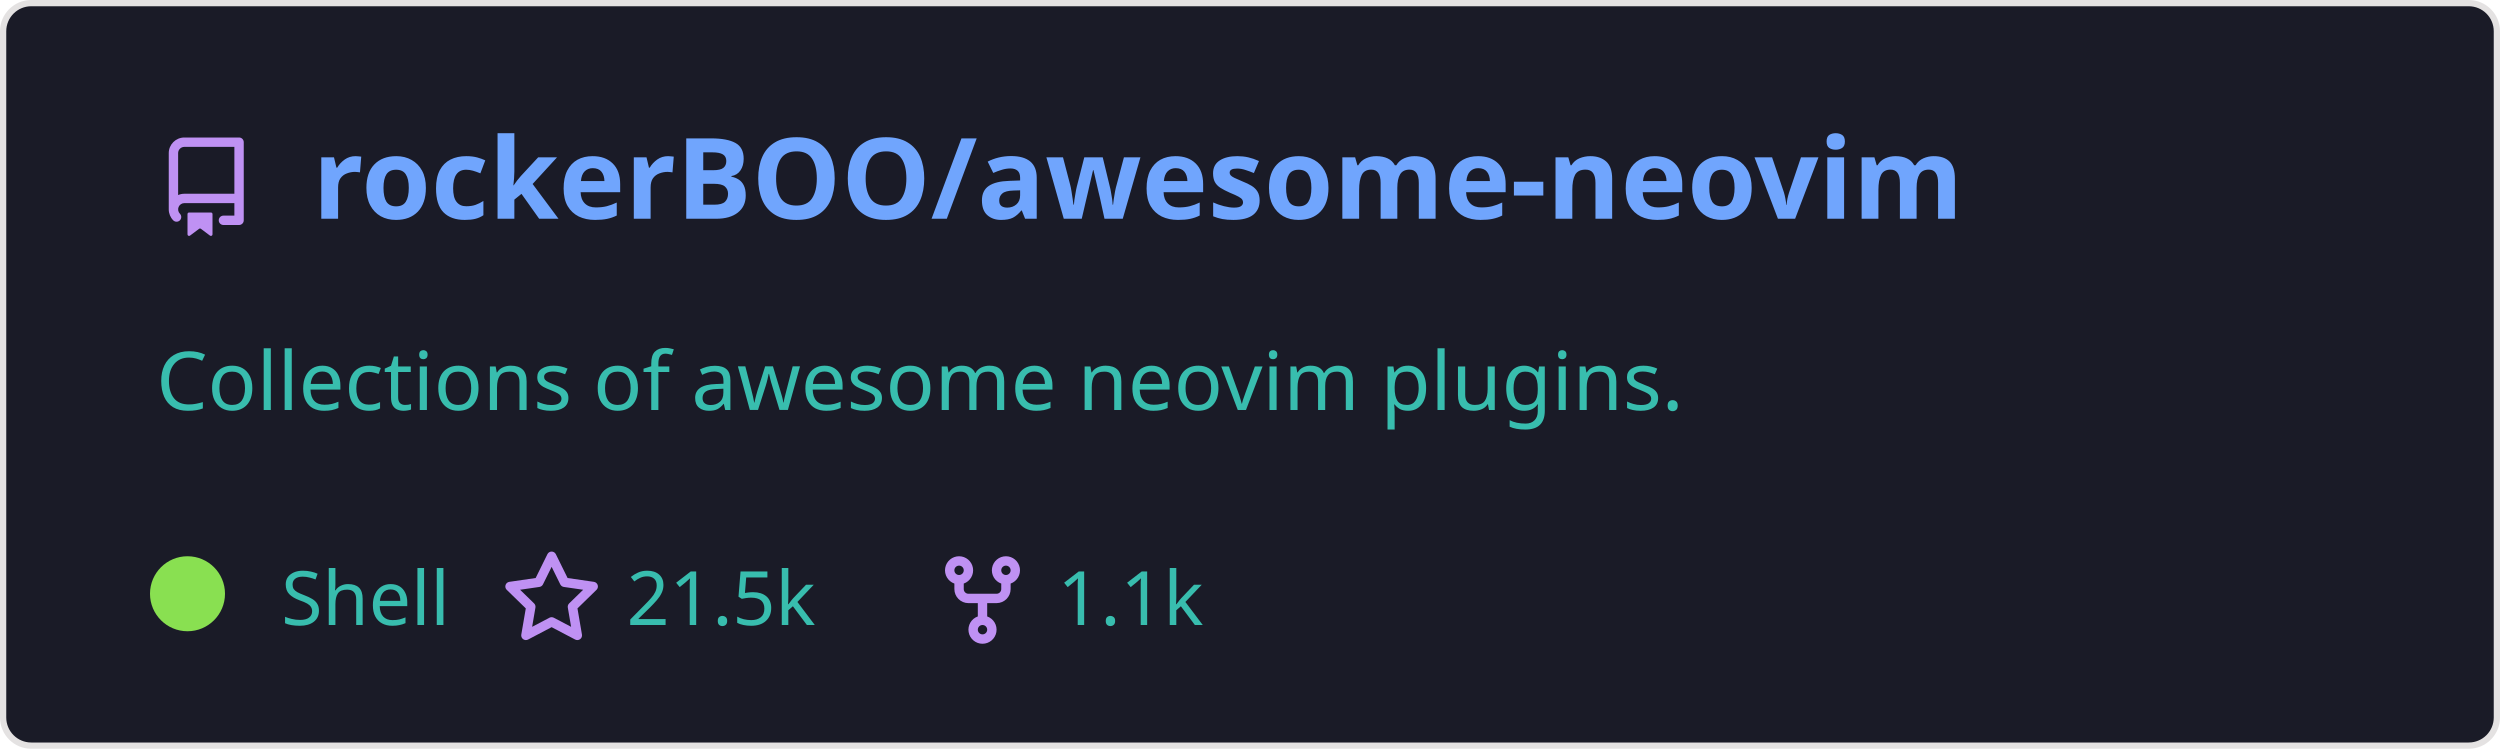
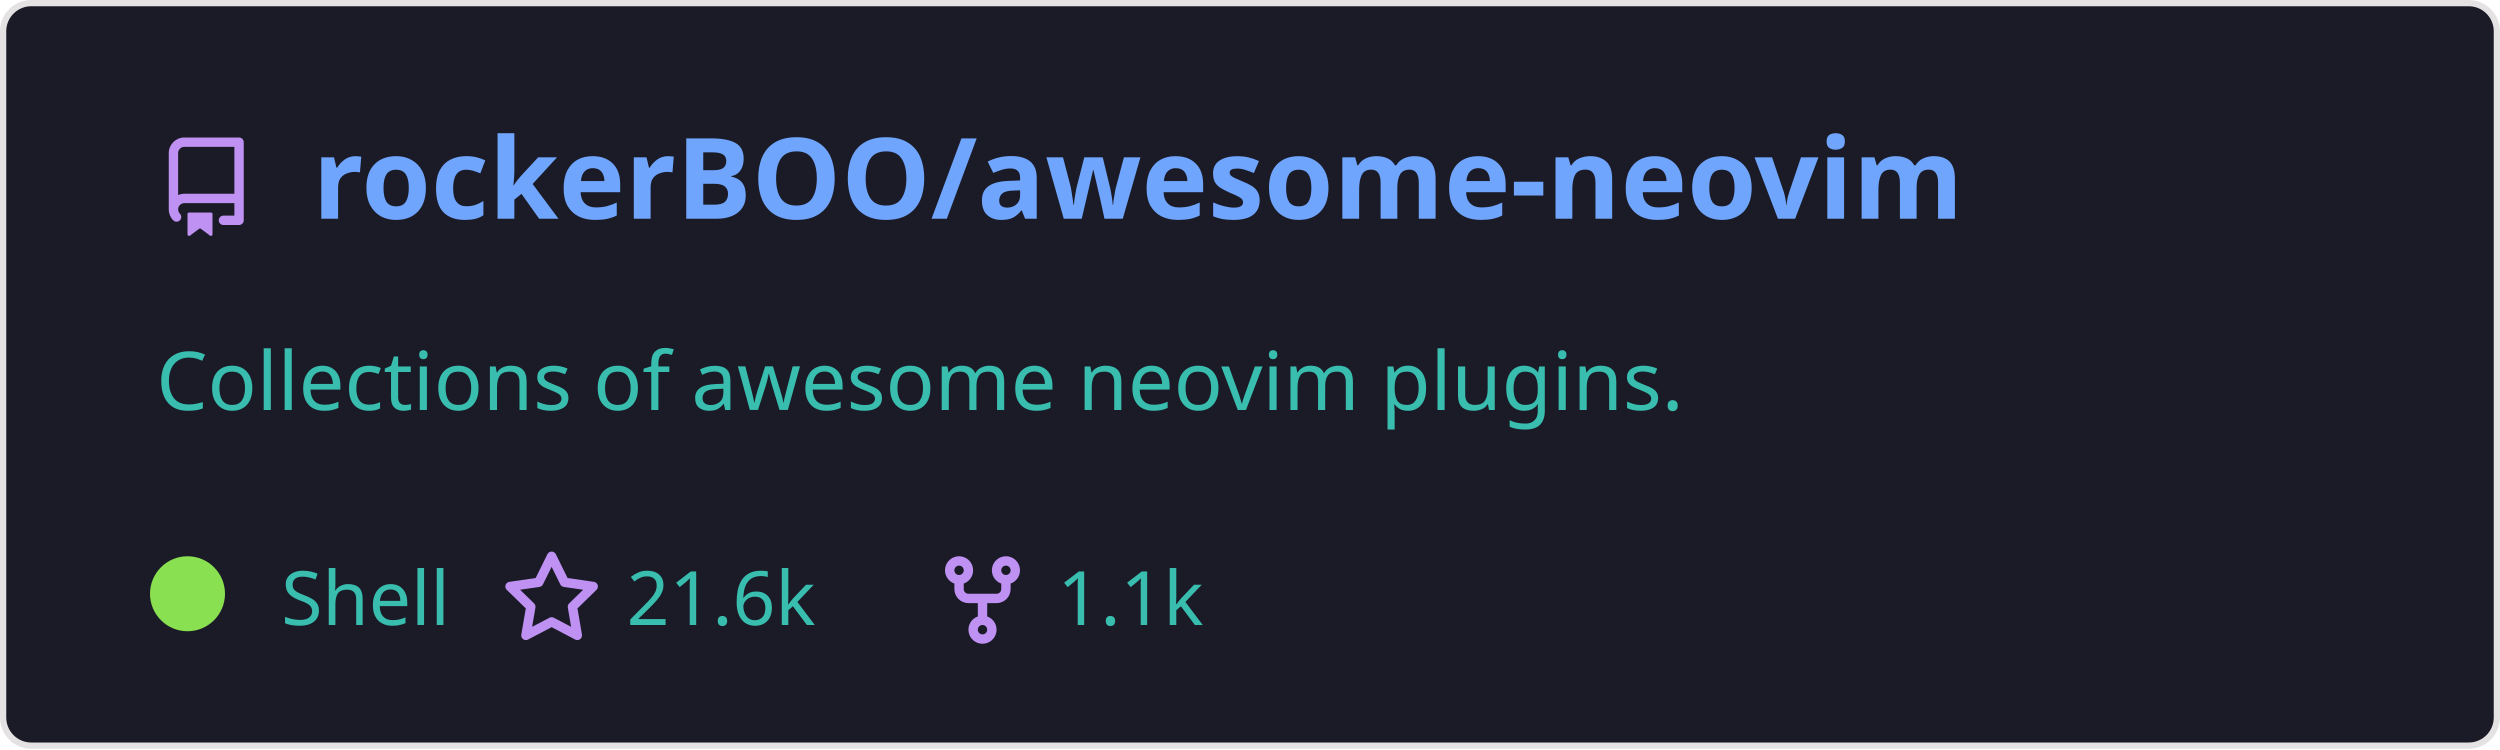
<svg xmlns="http://www.w3.org/2000/svg" width="400" height="120" viewBox="0 0 400 120" fill="none" role="img" aria-labelledby="descId">
  <style>
          .header {
            font: 600 18px 'Segoe UI', Ubuntu, Sans-Serif;
            fill: #70a5fd;
            animation: fadeInAnimation 0.8s ease-in-out forwards;
          }
          @supports(-moz-appearance: auto) {
            /* Selector detects Firefox */
            .header { font-size: 15.5px; }
          }
          
    .description {
      font: 400 13px 'Segoe UI', Ubuntu, Sans-Serif;fill: #38bdae;
      
    }
    .gray { font: 400 12px 'Segoe UI', Ubuntu, Sans-Serif; fill: #38bdae }
    .badge { font: 600 11px 'Segoe UI', Ubuntu, Sans-Serif; }
    .badge rect { opacity: 0.2; stroke: #38bdae }
    .badge text { fill: #38bdae }

    .stat { font: 400 12px 'Segoe UI', Ubuntu, Sans-Serif; fill: #38bdae }
    .stagger {
      opacity: 0;
      animation: fadeInAnimation 0.3s ease-in-out forwards;
    }
    .not_bold { font-weight: 400 }
    .bold { font-weight: 700 }
    .icon {
      fill: #bf91f3;
      display: block;
    }
  
          

          
      /* Animations */
      @keyframes scaleInAnimation {
        from {
          transform: translate(-5px, 5px) scale(0);
        }
        to {
          transform: translate(-5px, 5px) scale(1);
        }
      }
      @keyframes fadeInAnimation {
        from {
          opacity: 0;
        }
        to {
          opacity: 1;
        }
      }
    
          * { animation-duration: 0s !important; animation-delay: 0s !important; }
        </style>
  <defs>
          
          
        </defs>
  <rect data-testid="card-bg" class="card-bg" x="0.5" y="0.5" rx="4.5" height="99%" stroke="#e4e2e2" width="399" fill="#1a1b27" stroke-opacity="1" />
  <g data-testid="card-title" transform="translate(25, 35)">
    <g transform="translate(0, 0)">
      <svg class="icon" x="0" y="-13" viewBox="0 0 16 16" version="1.1" width="16" height="16">
        <path fill-rule="evenodd" d="M2 2.5A2.5 2.5 0 014.5 0h8.75a.75.75 0 01.75.75v12.5a.75.75 0 01-.75.75h-2.5a.75.75 0 110-1.5h1.75v-2h-8a1 1 0 00-.714 1.7.75.75 0 01-1.072 1.05A2.495 2.495 0 012 11.5v-9zm10.5-1V9h-8c-.356 0-.694.074-1 .208V2.5a1 1 0 011-1h8zM5 12.25v3.25a.25.25 0 00.4.2l1.45-1.087a.25.25 0 01.3 0L8.6 15.7a.25.25 0 00.4-.2v-3.25a.25.25 0 00-.25-.25h-3.5a.25.25 0 00-.25.25z" />
      </svg>
    </g>
    <g transform="translate(25, 0)">
      <text x="0" y="0" class="header" data-testid="header">rockerBOO/awesome-neovim</text>
    </g>
  </g>
  <g data-testid="main-card-body" transform="translate(0, 55)">
    <text class="description" x="25" y="-5">
      <tspan dy="1.2em" x="25">Collections of awesome neovim plugins.</tspan>
    </text>
    <g transform="translate(30, 45)">
      <g transform="translate(0, 0)">
        <g data-testid="primary-lang">
          <circle data-testid="lang-color" cx="0" cy="-5" r="6" fill="#89e051" />
          <text data-testid="lang-name" class="gray" x="15">Shell</text>
        </g>
      </g>
      <g transform="translate(50.26, 0)">
        <g transform="translate(0, 0)">
          <svg class="icon" y="-12" viewBox="0 0 16 16" version="1.1" width="16" height="16">
            <path fill-rule="evenodd" d="M8 .25a.75.75 0 01.673.418l1.882 3.815 4.21.612a.75.75 0 01.416 1.279l-3.046 2.97.719 4.192a.75.75 0 01-1.088.791L8 12.347l-3.766 1.98a.75.75 0 01-1.088-.79l.72-4.194L.818 6.374a.75.75 0 01.416-1.28l4.21-.611L7.327.668A.75.75 0 018 .25zm0 2.445L6.615 5.5a.75.75 0 01-.564.41l-3.097.45 2.24 2.184a.75.75 0 01.216.664l-.528 3.084 2.769-1.456a.75.75 0 01.698 0l2.77 1.456-.53-3.084a.75.75 0 01.216-.664l2.24-2.183-3.096-.45a.75.75 0 01-.564-.41L8 2.694v.001z" />
          </svg>
        </g>
        <g transform="translate(20, 0)">
-           <text data-testid="stargazers" class="gray">21.5k</text>
+           <text data-testid="stargazers" class="gray">21.6k</text>
        </g>
      </g>
      <g transform="translate(119.2, 0)">
        <g transform="translate(0, 0)">
          <svg class="icon" y="-12" viewBox="0 0 16 16" version="1.1" width="16" height="16">
            <path fill-rule="evenodd" d="M5 3.25a.75.75 0 11-1.5 0 .75.75 0 011.5 0zm0 2.122a2.25 2.25 0 10-1.5 0v.878A2.25 2.25 0 005.75 8.5h1.5v2.128a2.251 2.251 0 101.5 0V8.5h1.5a2.25 2.25 0 002.25-2.25v-.878a2.25 2.25 0 10-1.5 0v.878a.75.75 0 01-.75.75h-4.5A.75.75 0 015 6.25v-.878zm3.75 7.378a.75.75 0 11-1.5 0 .75.75 0 011.5 0zm3-8.75a.75.75 0 100-1.5.75.75 0 000 1.5z" />
          </svg>
        </g>
        <g transform="translate(20, 0)">
          <text data-testid="forkcount" class="gray">1.1k</text>
        </g>
      </g>
    </g>
    <svg x="0" y="0">
      <g transform="translate(-3, 68)">
      
    </g>
    </svg>
  </g>
</svg>
